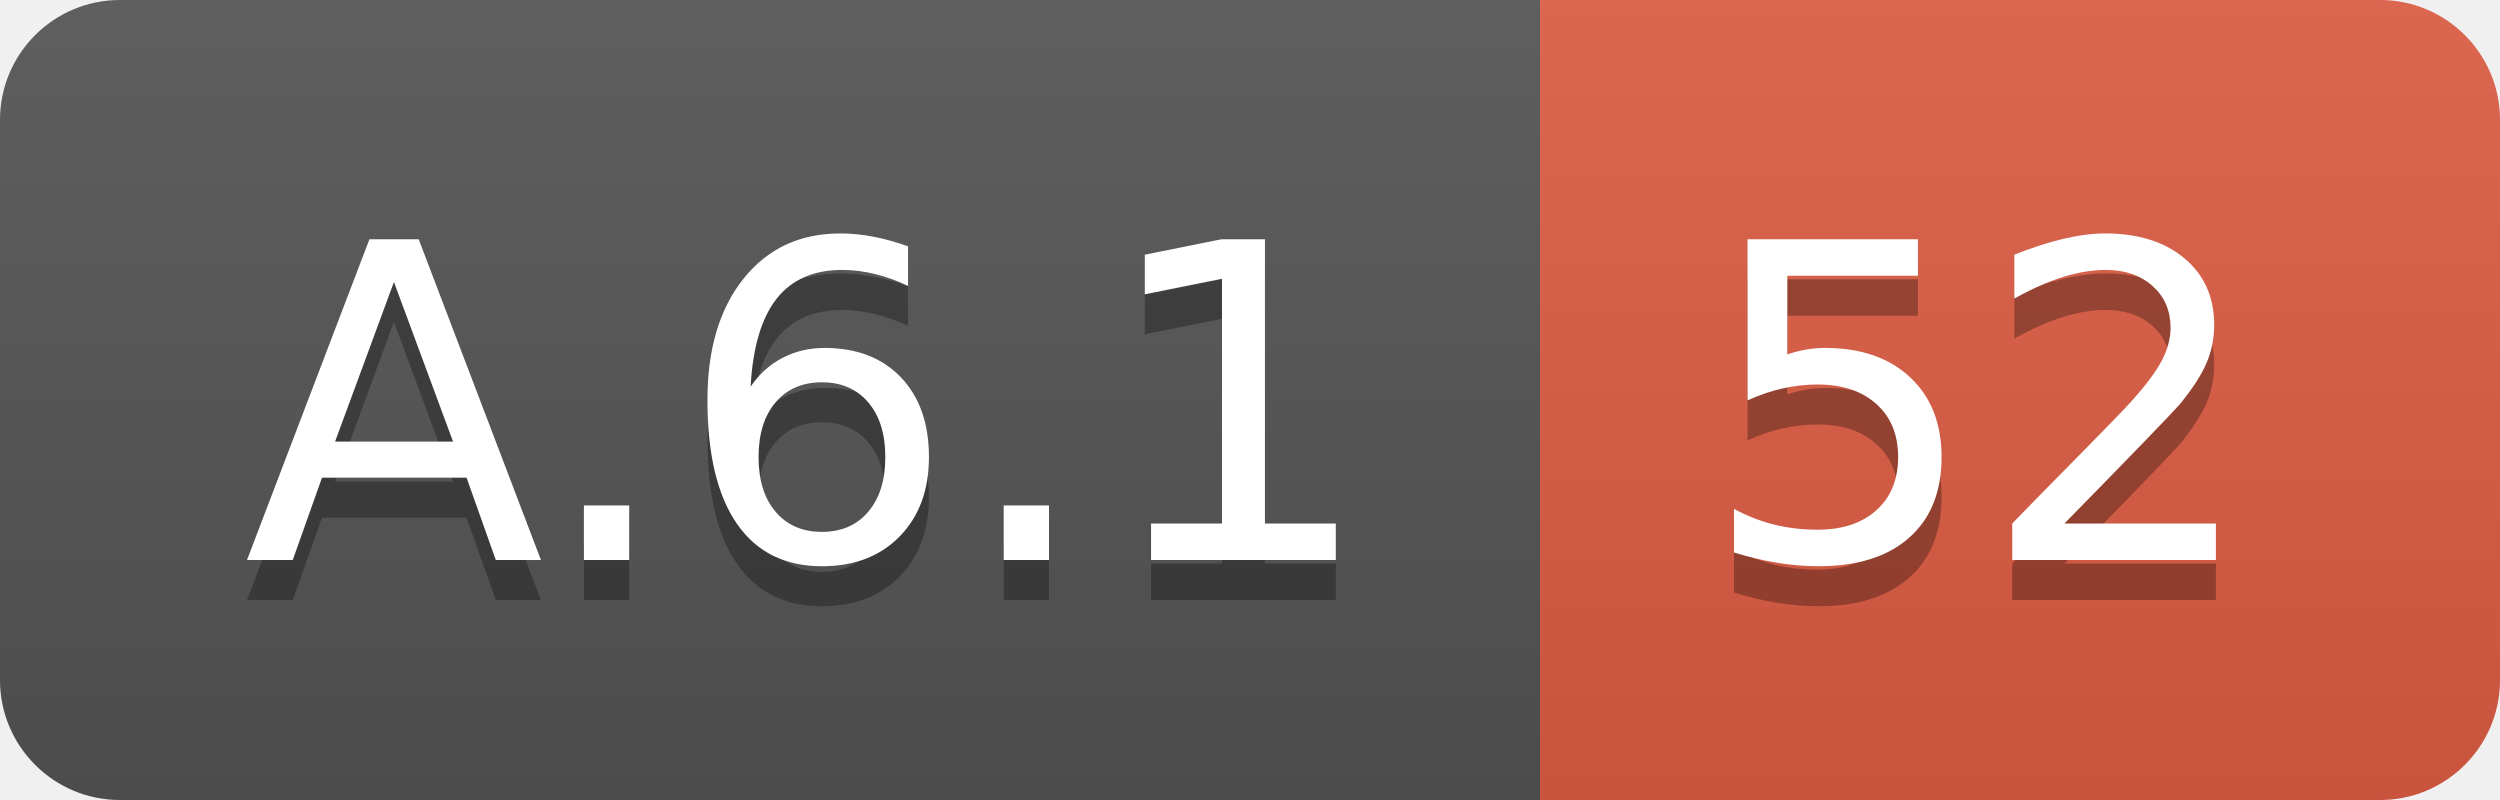
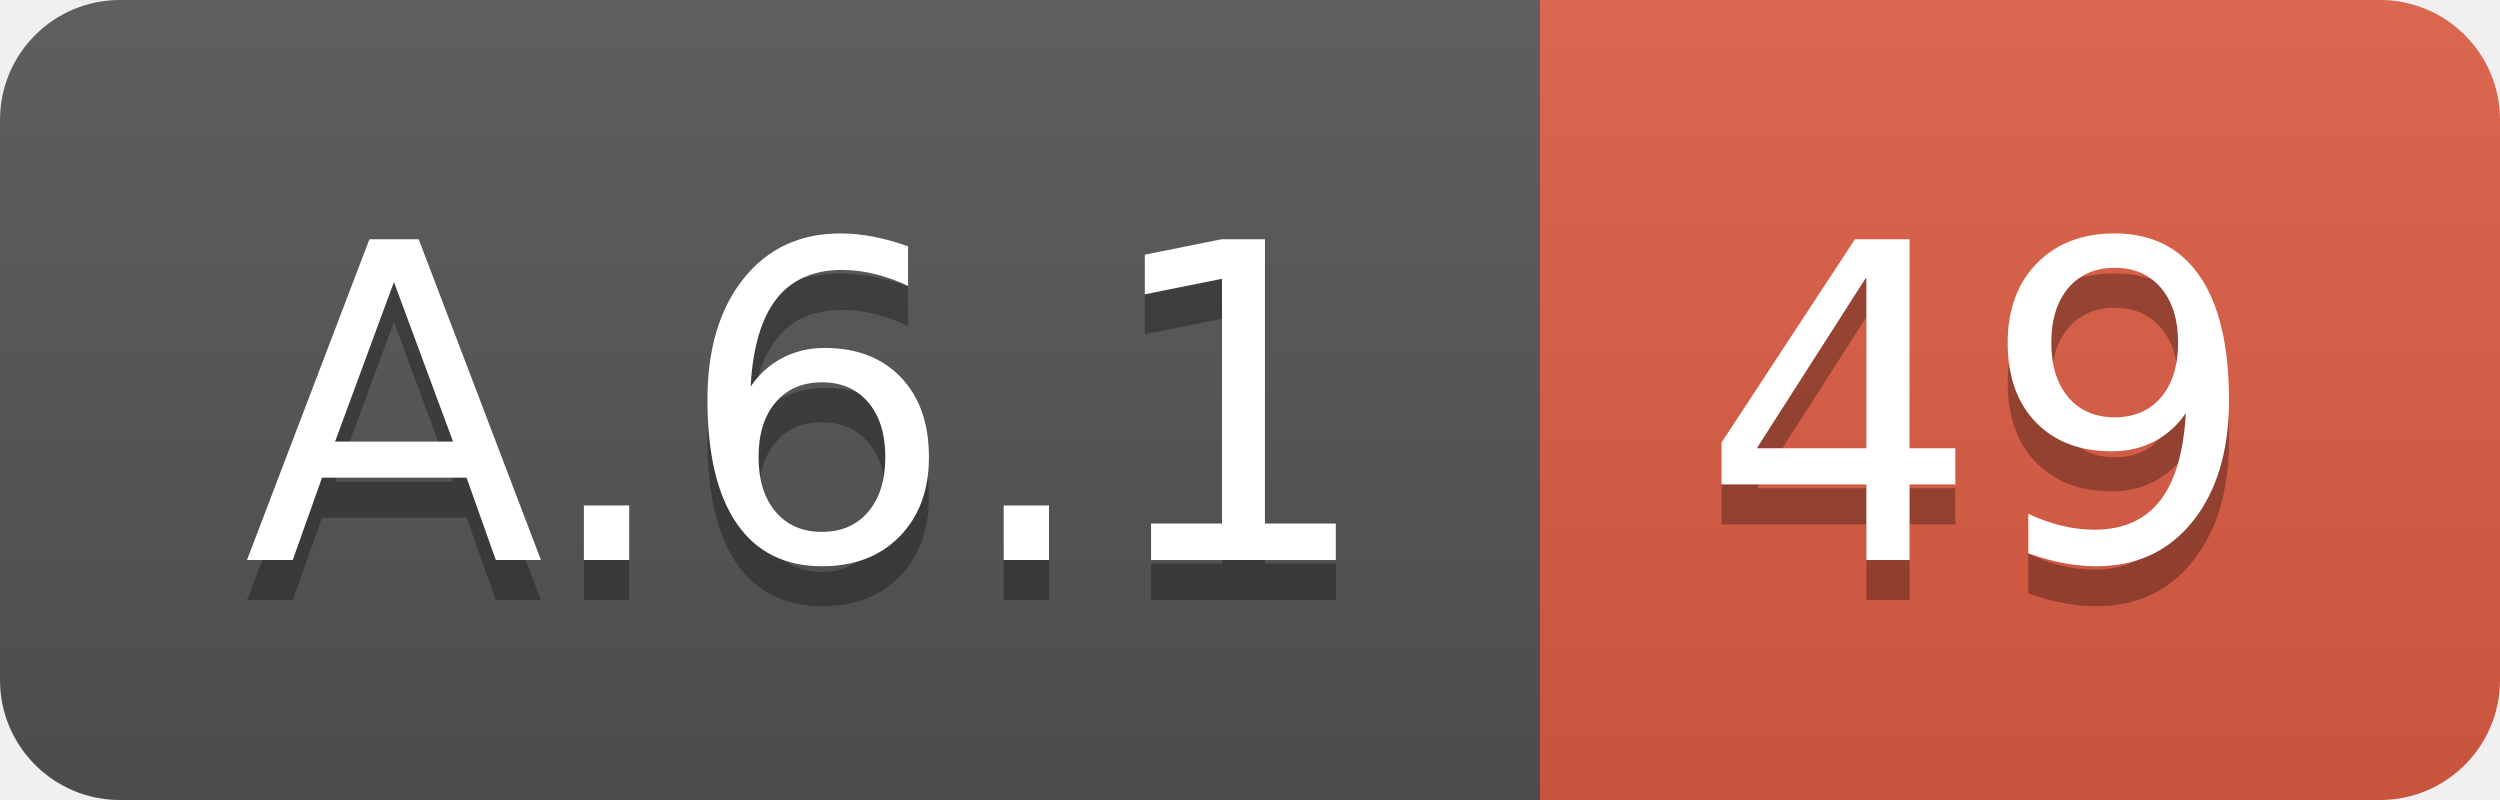
<svg xmlns="http://www.w3.org/2000/svg" width="62.5" height="20">
  <linearGradient id="smooth" x2="0" y2="100%">
    <stop offset="0" stop-color="#bbb" stop-opacity=".1" />
    <stop offset="1" stop-opacity=".1" />
  </linearGradient>
  <clipPath id="round">
    <rect width="62.5" height="20" rx="3" fill="#fff" />
  </clipPath>
  <g clip-path="url(#round)">
    <rect width="38.5" height="20" fill="#555" />
    <rect x="38.5" width="24.0" height="20" fill="#e05d44" />
    <rect width="62.5" height="20" fill="url(#smooth)" />
  </g>
  <g fill="#fff" text-anchor="middle" font-family="DejaVu Sans,Verdana,Geneva,sans-serif" font-size="110">
    <text x="202.5" y="150" fill="#010101" fill-opacity=".3" transform="scale(0.1)" textLength="285.0" lengthAdjust="spacing">A.6.1</text>
    <text x="202.5" y="140" transform="scale(0.1)" textLength="285.0" lengthAdjust="spacing">A.6.1</text>
-     <text x="495.0" y="150" fill="#010101" fill-opacity=".3" transform="scale(0.1)" textLength="140.0" lengthAdjust="spacing">52</text>
-     <text x="495.0" y="140" transform="scale(0.1)" textLength="140.0" lengthAdjust="spacing">52</text>
+     <text x="495.0" y="150" fill="#010101" fill-opacity=".3" transform="scale(0.1)" textLength="140.0" lengthAdjust="spacing">49</text>
+     <text x="495.0" y="140" transform="scale(0.1)" textLength="140.0" lengthAdjust="spacing">49</text>
  </g>
</svg>
